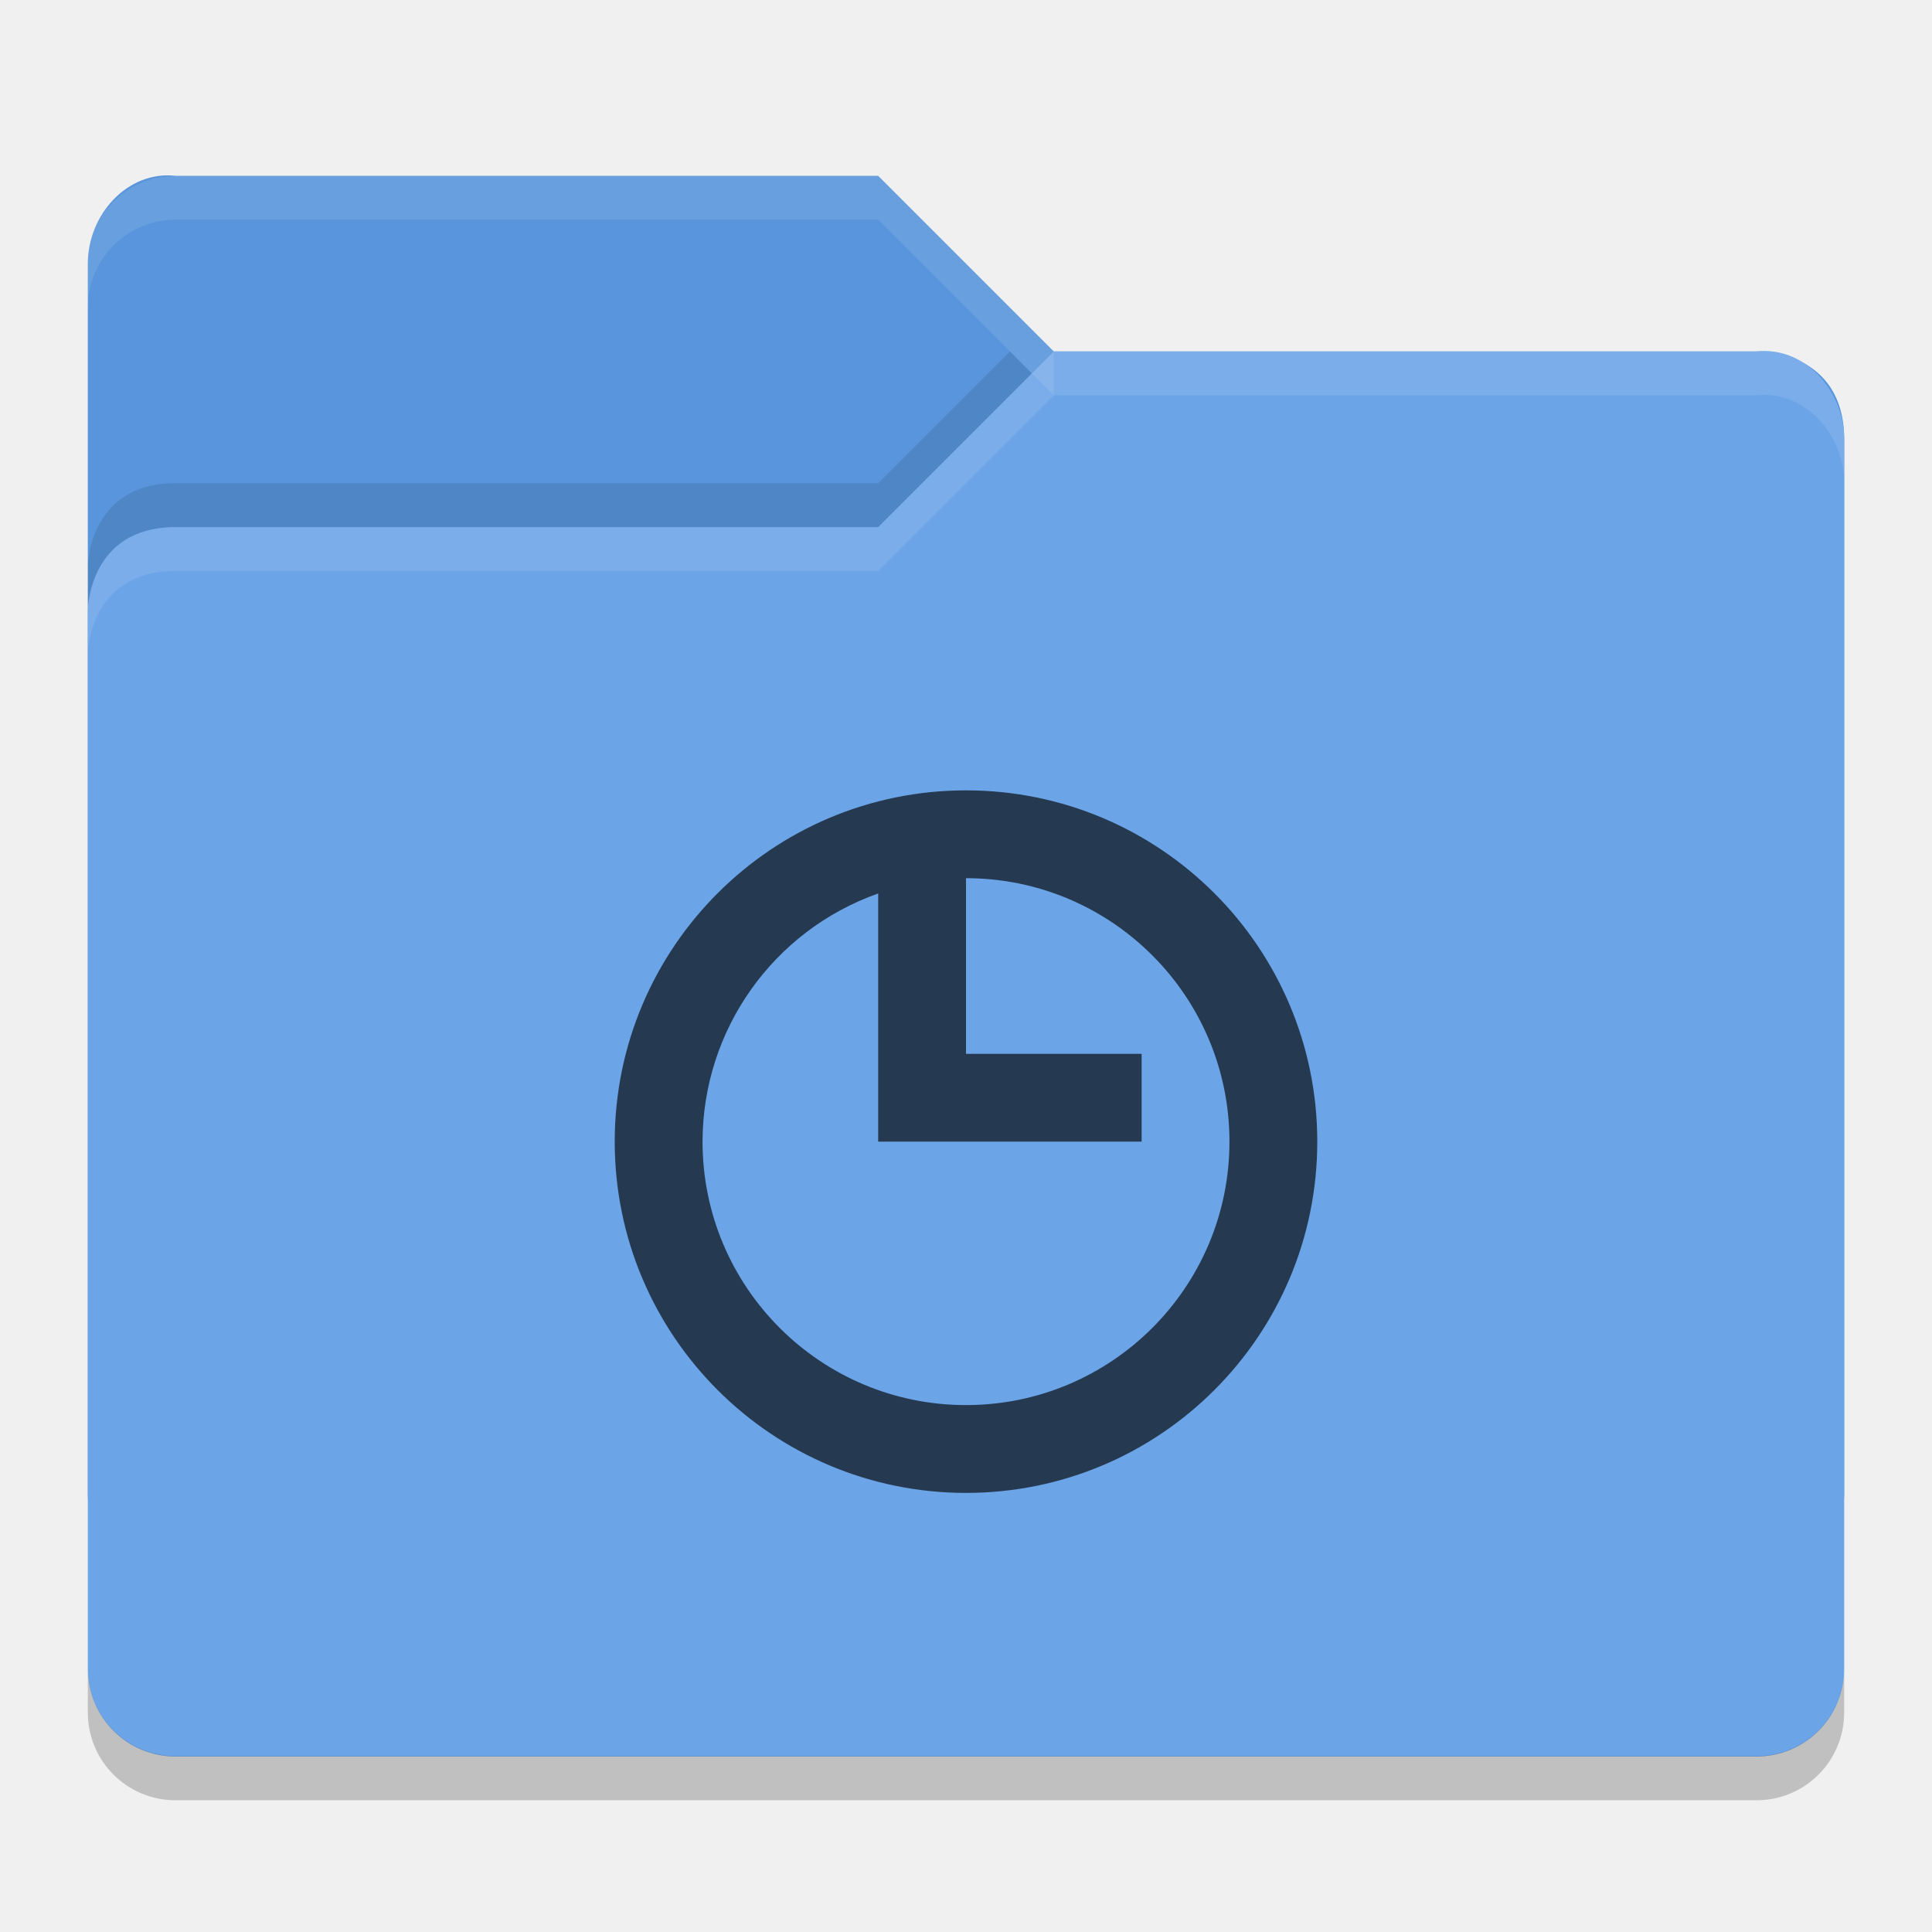
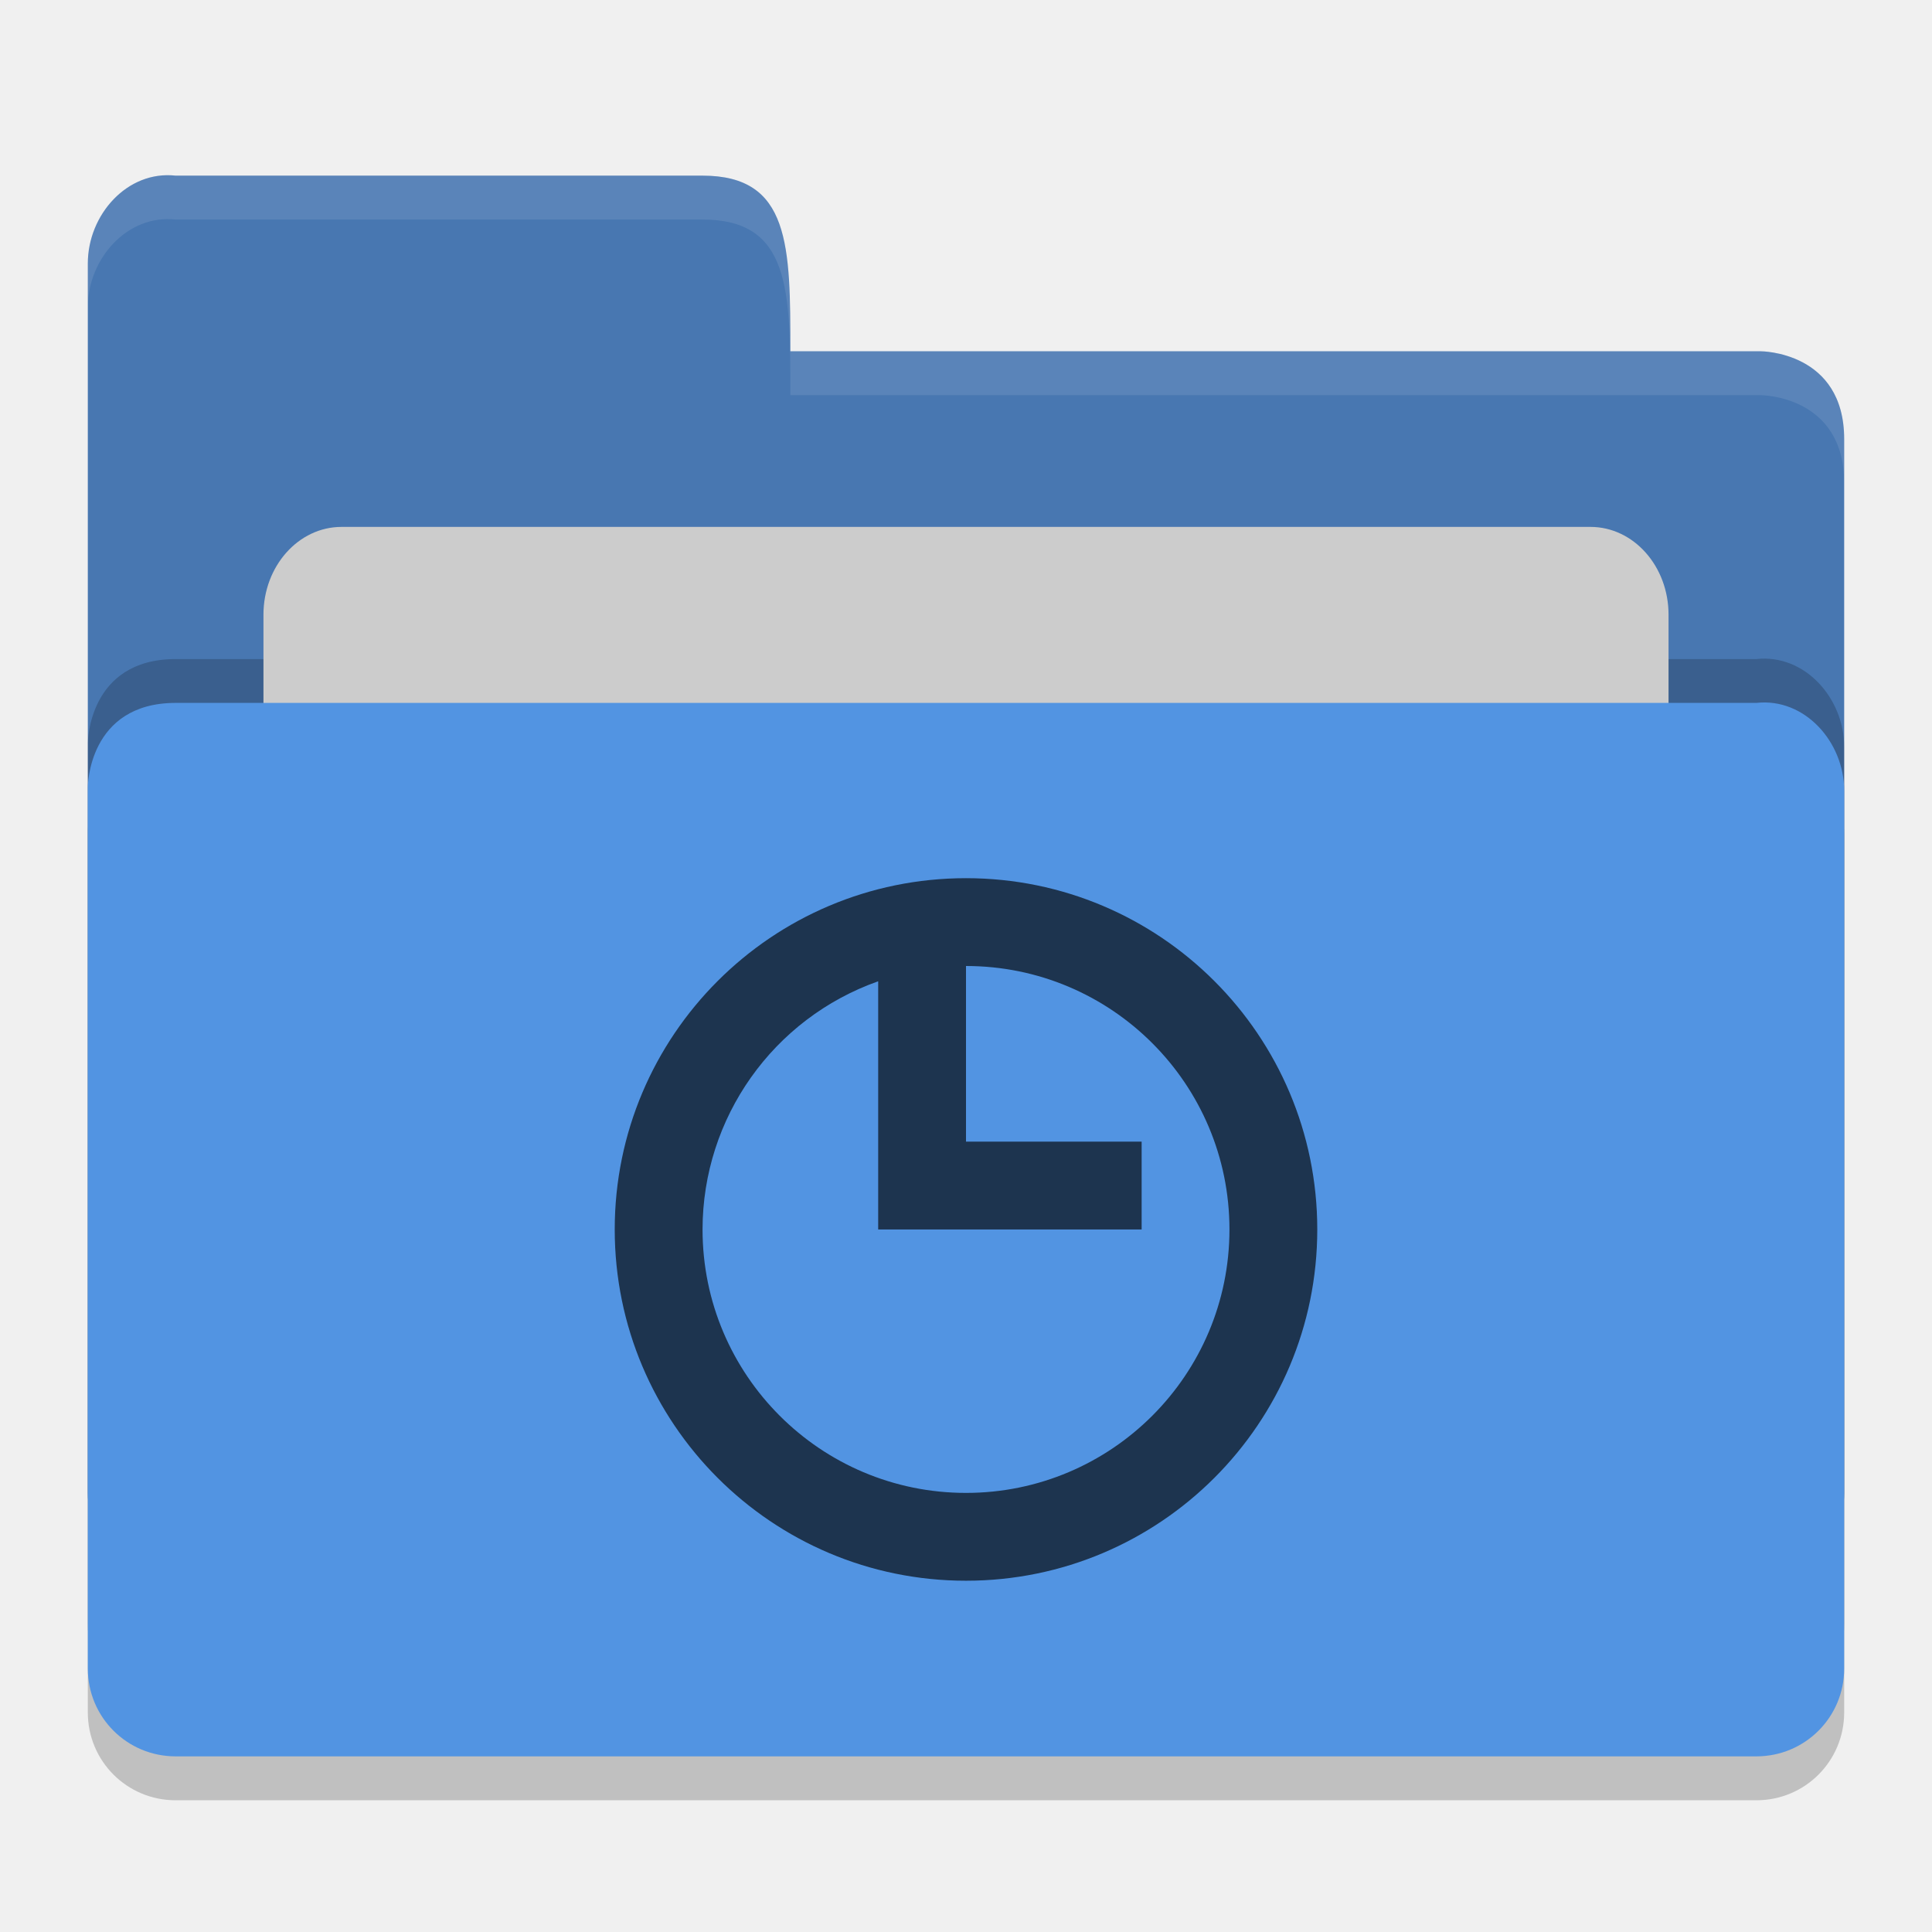
<svg xmlns="http://www.w3.org/2000/svg" height="22" width="22" version="1">
-   <path fill="#5895dc" d="m1 17.002v-14c0-0.554 0.449-1.061 1-1h8l2 2h8.051s0.949 0 0.949 1v12c0 0.554-0.446 1-1 1h-18c-0.554 0-1-0.446-1-1z" />
-   <path fill="#6ba4e7" d="m21 19.002v-14c0-0.554-0.449-1.061-1-1h-8l-2 2h-8c-1 0-1 0.959-1 0.959v12.041c0 0.554 0.446 1 1 1h18c0.554 0 1-0.446 1-1z" />
-   <path opacity=".1" fill="#fff" d="m2 2.002c-0.554 0-1 0.446-1 1v0.5c0-0.554 0.446-1 1-1h8l2 2v-0.5l-2-2z" />
-   <path opacity=".1" fill="#fff" d="m12 4.002-2 2h-8c-1 0-1 0.953-1 0.953v0.5s0-0.953 1-0.953h8l2-2h8c0.551-0.061 1 0.446 1 1v-0.5c0-0.554-0.449-1.061-1-1h-8z" />
-   <path opacity=".1" d="m11.5 4.002-1.5 1.5h-8c-1 0-1 0.953-1 0.953v0.5s0-0.953 1-0.953h8l1.75-1.75z" />
-   <path opacity=".2" d="m1 18.997v0.503c0 0.554 0.446 1 1 1h18c0.554 0 1-0.446 1-1v-0.503c0 0.554-0.446 1-1 1h-18c-0.554 0-1-0.446-1-1z" />
-   <path opacity=".65" d="m11 9a4 4 0 0 0 -4 4 4 4 0 0 0 4 4 4 4 0 0 0 4 -4 4 4 0 0 0 -4 -4zm0 1a3 3 0 0 1 3 3 3 3 0 0 1 -3 3 3 3 0 0 1 -3 -3 3 3 0 0 1 2 -2.826v2.826h3v-1h-2v-2z" />
+   <path d="m 21,19.501 0,-9.996 c 0,-0.554 -0.449,-1.061 -1,-1 l -8,0 -2,0 -8,0 C 1,8.505 1,9.463 1,9.463 L 1,19.5 C 1,20.054 1.446,20.5 2,20.5 l 18,0 c 0.554,0 1,-0.446 1,-1 z" style="opacity:0.2;fill:#000000;fill-opacity:1" />
+   <path style="fill:#4877b1;fill-opacity:1" d="M 1,17 1,3 C 1,2.446 1.449,1.939 2,2 L 8,2 C 9,2 9,2.801 9,4 l 11.051,0 c 0,0 0.949,0 0.949,1 l 0,12 c 0,0.554 -0.446,1 -1,1 l -18,0 c -0.554,0 -1,-0.446 -1,-1 z" />
+   <path d="m 21,18.501 0,-9.996 c 0,-0.554 -0.449,-1.061 -1,-1 l -8,0 -2,0 -8,0 C 1,7.505 1,8.463 1,8.463 L 1,18.5 C 1,19.054 1.446,19.5 2,19.5 l 18,0 c 0.554,0 1,-0.446 1,-1 z" style="opacity:0.2;fill:#000000;fill-opacity:1" />
+   <rect rx=".889" ry="1" y="6" x="3" height="8" width="16" style="opacity:1;fill:#cccccc;fill-opacity:1;" />
+   <path style="fill:#5294e2;fill-opacity:1" d="m 21,19 0,-9.996 c 0,-0.554 -0.449,-1.061 -1,-1 l -8,0 -2,0 -8,0 C 1,8.005 1,8.963 1,8.963 L 1,19 c 0,0.554 0.446,1 1,1 l 18,0 c 0.554,0 1,-0.446 1,-1 z" />
+   <path style="opacity:0.1;fill:#ffffff;fill-opacity:1" d="M 2,2 C 1.449,1.939 1,2.446 1,3 L 1,3.5 C 1,2.946 1.449,2.439 2,2.5 l 6,0 c 1,-2.3e-4 1,0.801 1,2 l 11.051,0 c 0,0 0.949,2e-5 0.949,1 L 21,5 C 21,4 20.051,4 20.051,4 L 9,4 C 9,2.801 9,2 8,2 Z" />
+   <path style="opacity:0.65" d="m 11,10 a 4,4 0 0 0 -4,4 4,4 0 0 0 4,4 4,4 0 0 0 4,-4 4,4 0 0 0 -4,-4 z m 0,1 a 3,3 0 0 1 3,3 3,3 0 0 1 -3,3 3,3 0 0 1 -3,-3 3,3 0 0 1 2,-2.826 l 0,2.826 3,0 0,-1 -2,0 0,-2 z" />
</svg>
